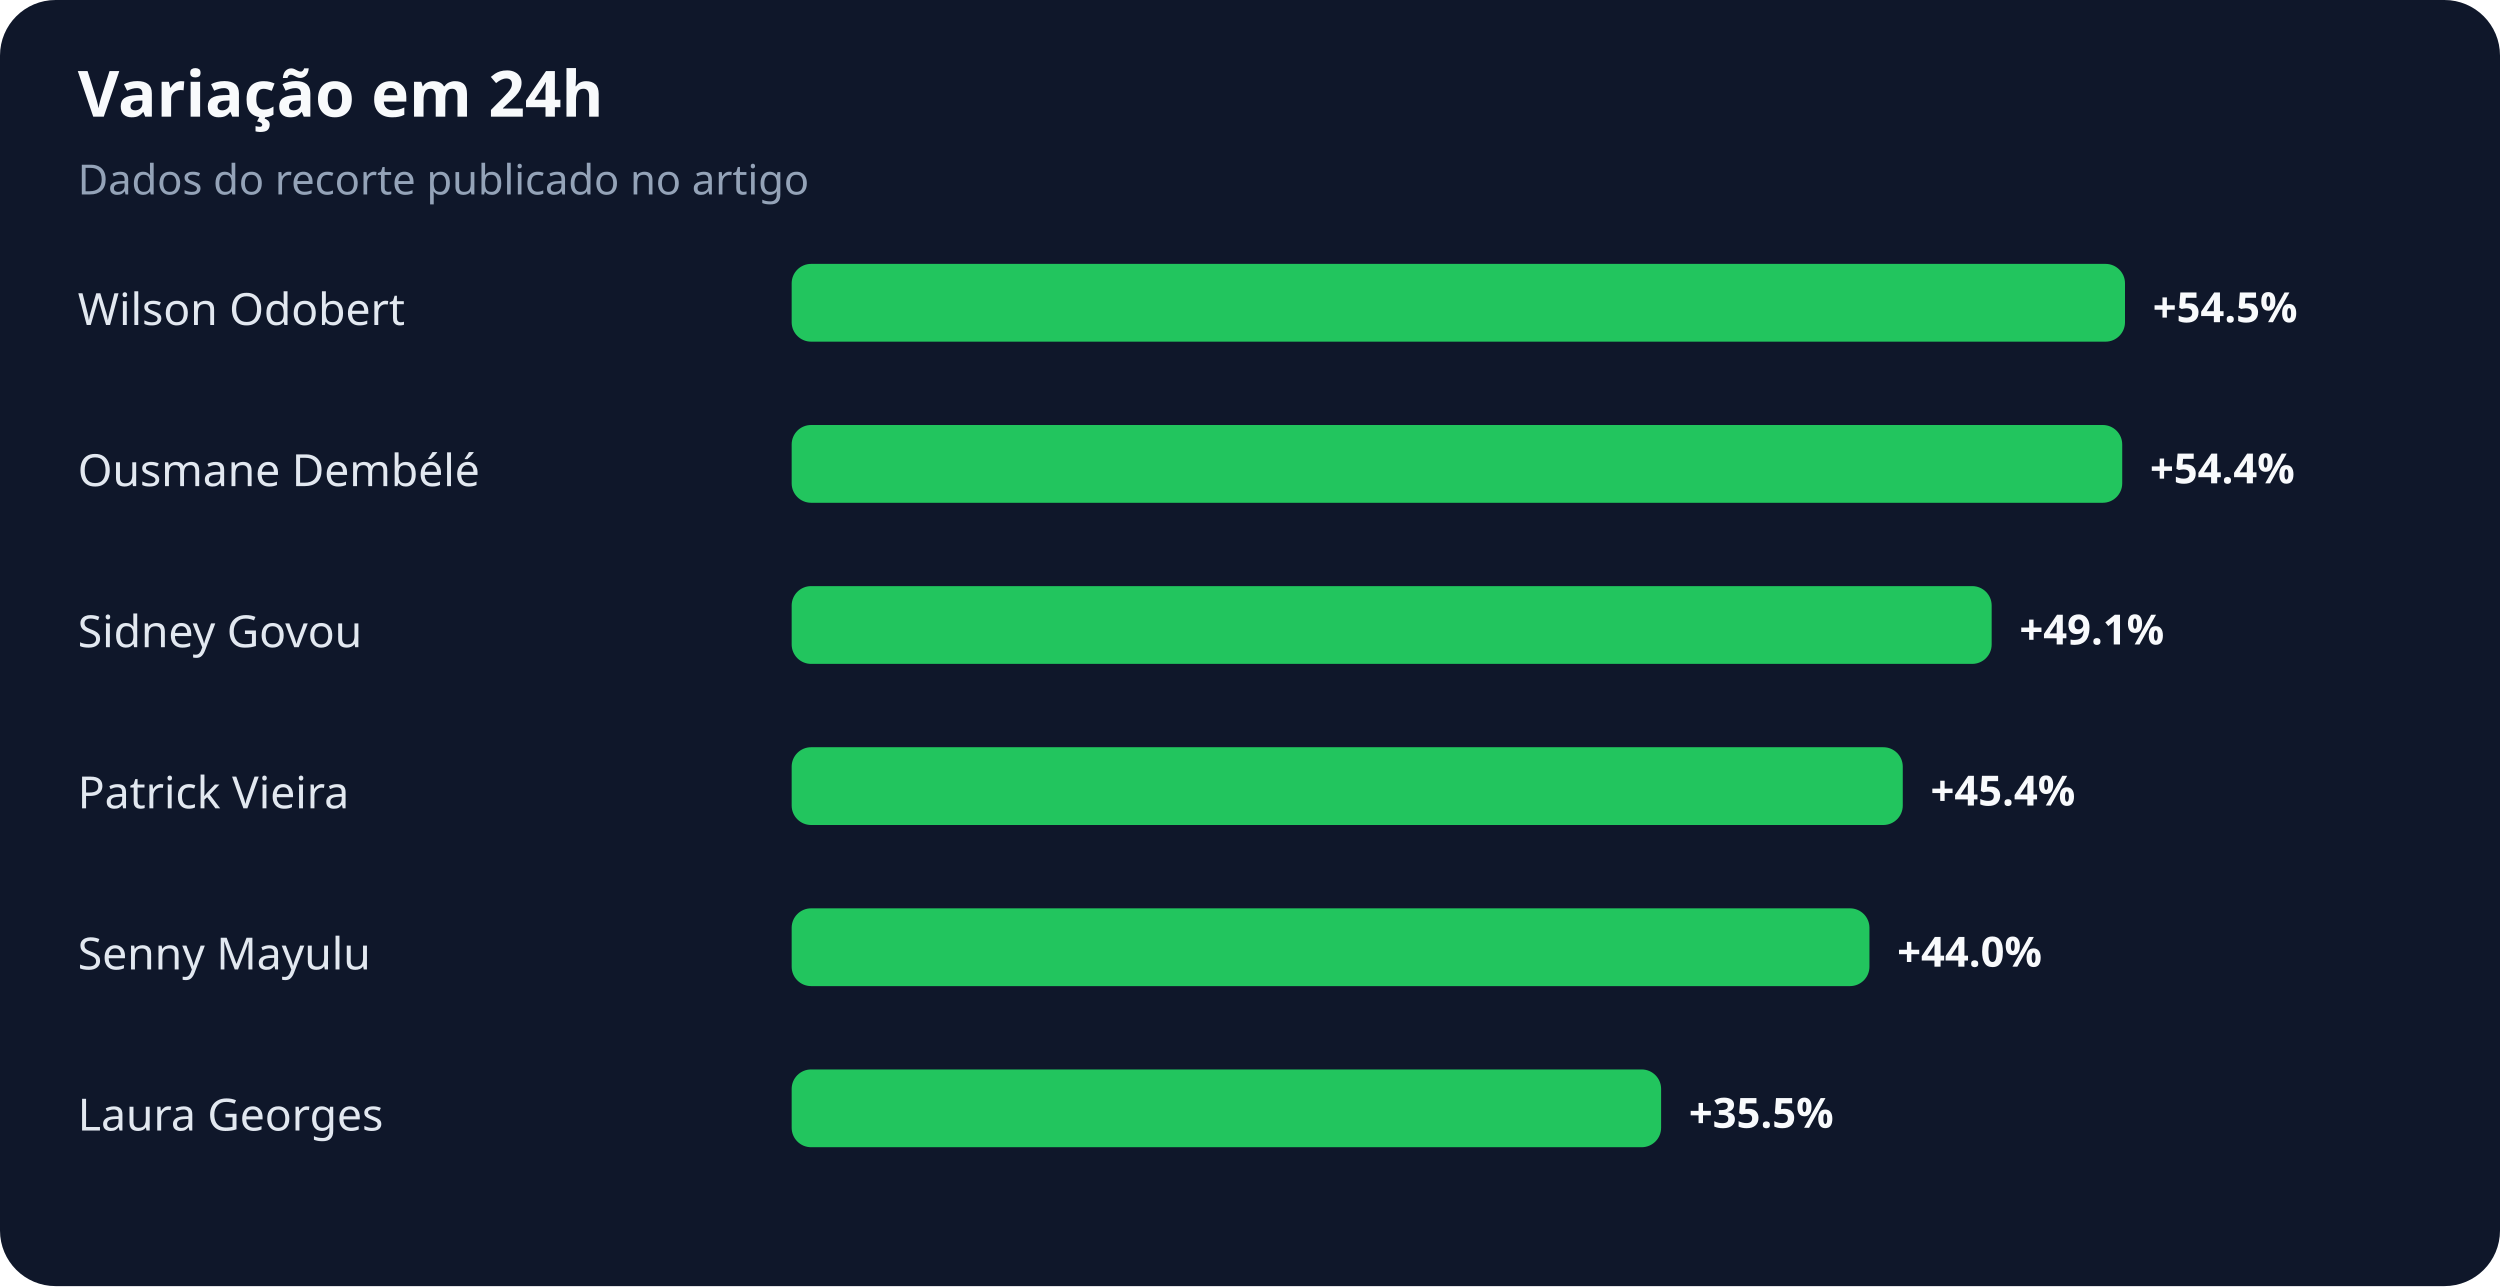
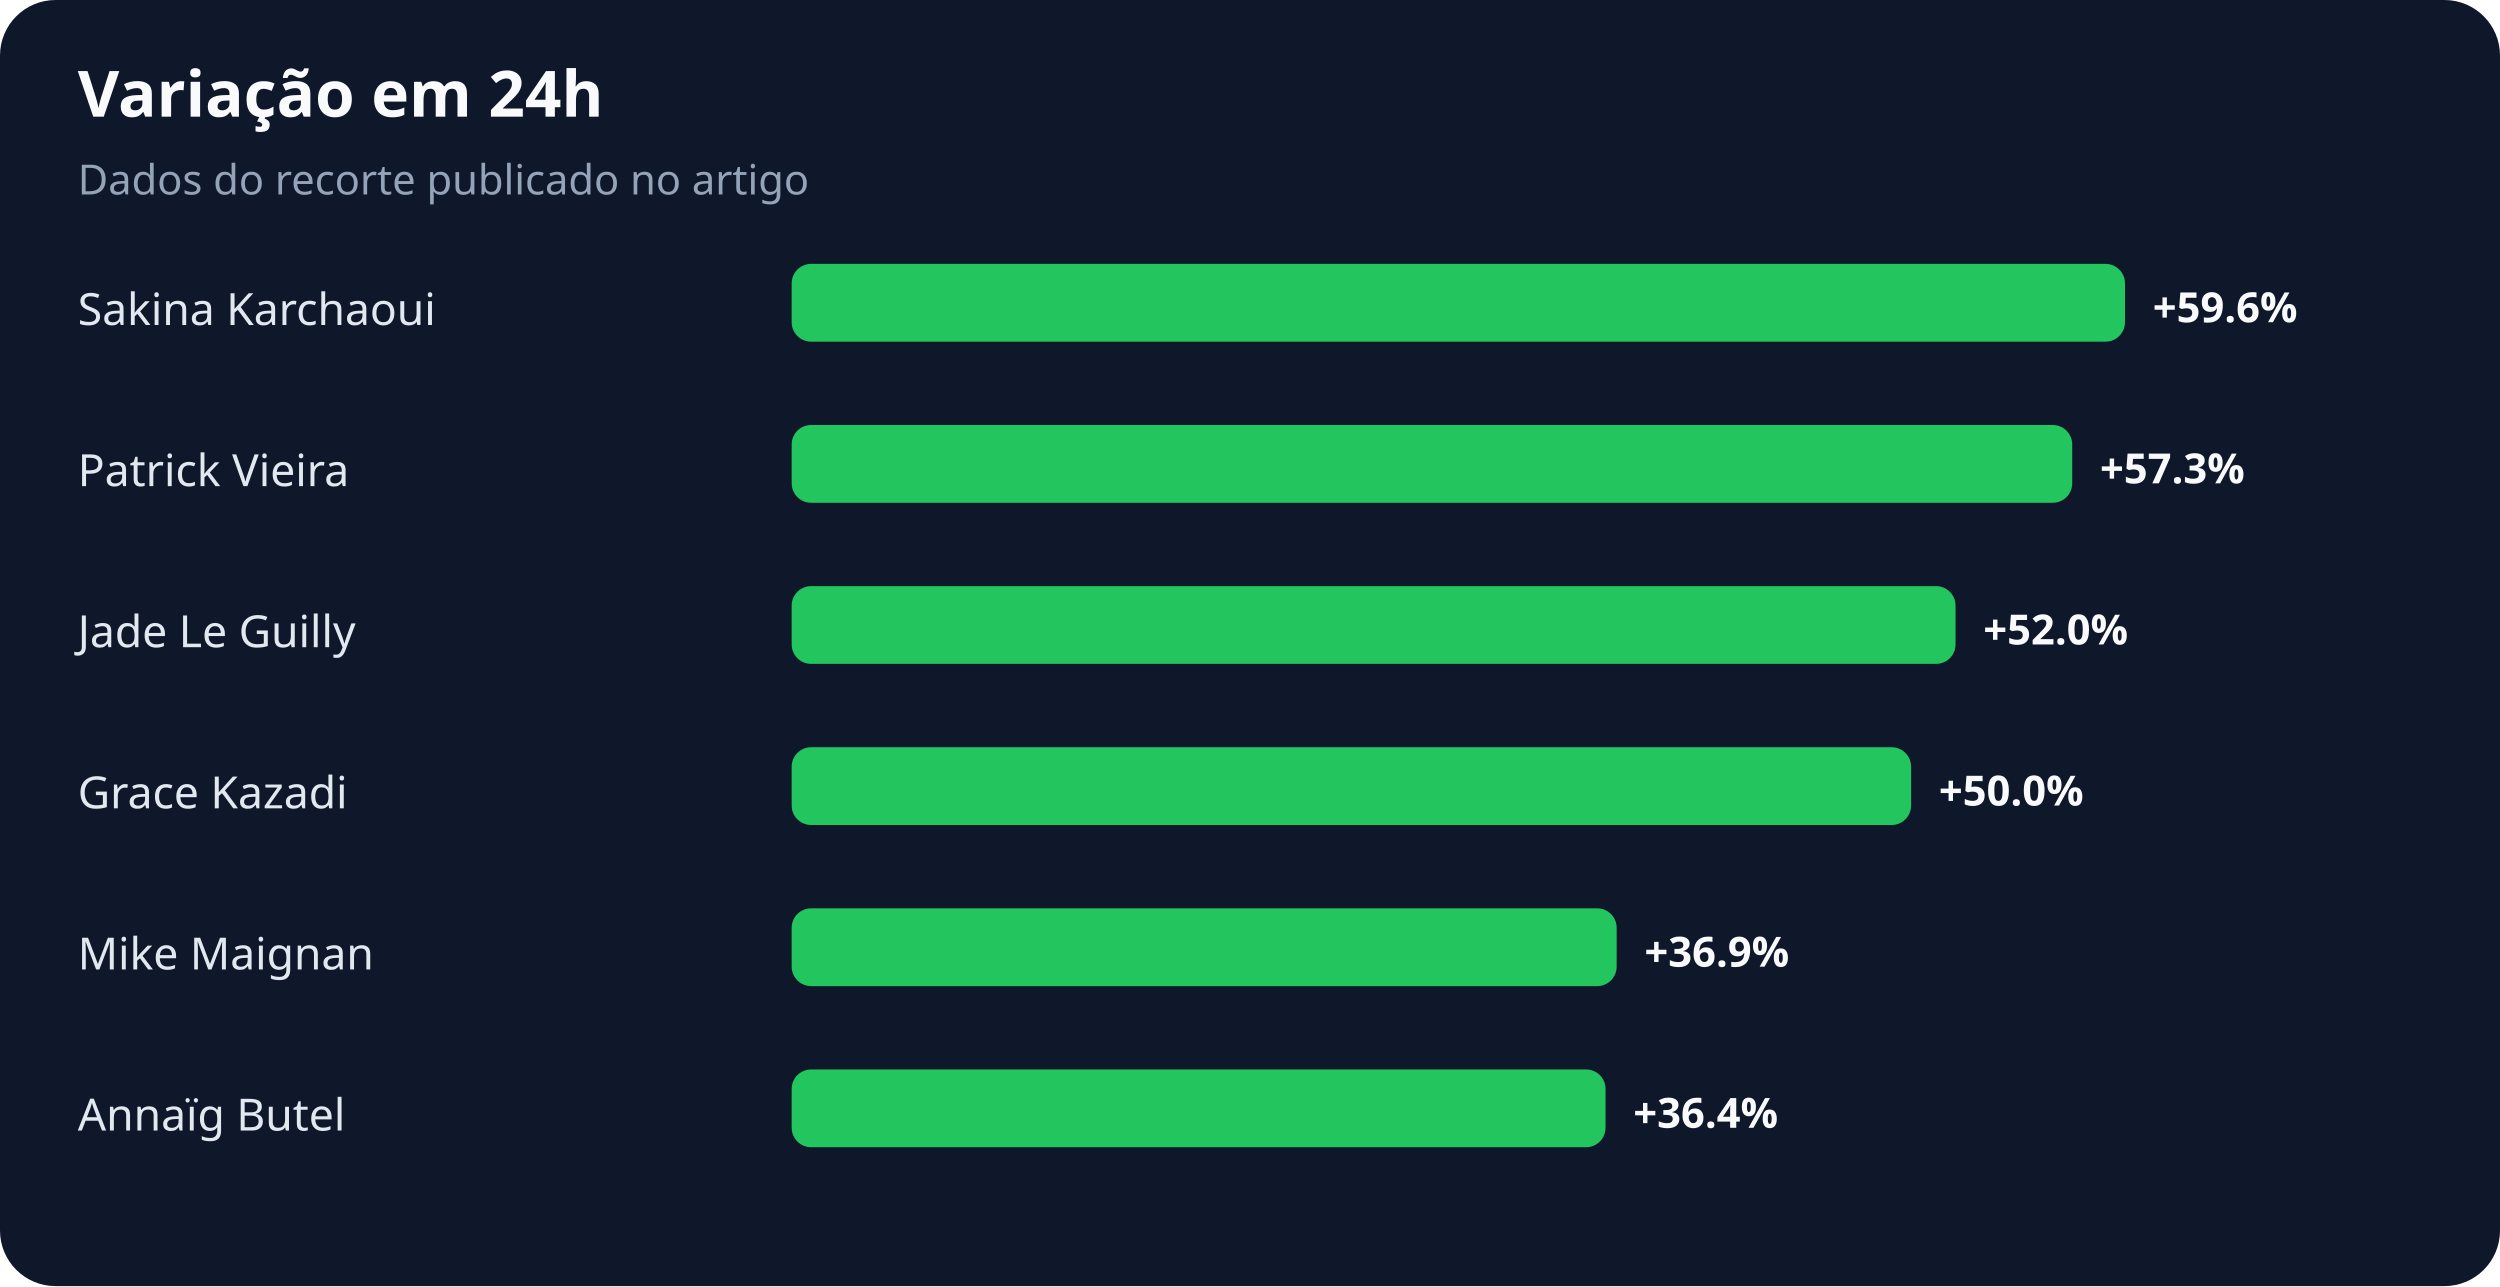
<svg xmlns="http://www.w3.org/2000/svg" width="900" height="463" viewBox="0 0 900 463" role="img" aria-labelledby="title desc">
  <rect width="100%" height="100%" rx="20" fill="#0f172a" />
  <text x="28" y="42" fill="#f8fafc" font-family="system-ui,sans-serif" font-size="23" font-weight="700">Variação em 24h</text>
  <text x="28" y="70" fill="#94a3b8" font-family="system-ui,sans-serif" font-size="15">Dados do recorte publicado no artigo</text>
-   <text x="28" y="117" fill="#e2e8f0" font-family="system-ui,sans-serif" font-size="16">Wilson Odobert</text>
+   <text x="28" y="117" fill="#e2e8f0" font-family="system-ui,sans-serif" font-size="16">Sakina Karchaoui</text>
  <rect x="285" y="95" width="480" height="28" rx="7" fill="#22c55e" />
-   <text x="775" y="116" fill="#f8fafc" font-family="system-ui,sans-serif" font-size="15" font-weight="700">+54.5%</text>
-   <text x="28" y="175" fill="#e2e8f0" font-family="system-ui,sans-serif" font-size="16">Ousmane Dembélé</text>
-   <rect x="285" y="153" width="479" height="28" rx="7" fill="#22c55e" />
-   <text x="774" y="174" fill="#f8fafc" font-family="system-ui,sans-serif" font-size="15" font-weight="700">+54.4%</text>
-   <text x="28" y="233" fill="#e2e8f0" font-family="system-ui,sans-serif" font-size="16">Sidney Govou</text>
-   <rect x="285" y="211" width="432" height="28" rx="7" fill="#22c55e" />
-   <text x="727" y="232" fill="#f8fafc" font-family="system-ui,sans-serif" font-size="15" font-weight="700">+49.1%</text>
-   <text x="28" y="291" fill="#e2e8f0" font-family="system-ui,sans-serif" font-size="16">Patrick Vieira</text>
-   <rect x="285" y="269" width="400" height="28" rx="7" fill="#22c55e" />
-   <text x="695" y="290" fill="#f8fafc" font-family="system-ui,sans-serif" font-size="15" font-weight="700">+45.4%</text>
-   <text x="28" y="349" fill="#e2e8f0" font-family="system-ui,sans-serif" font-size="16">Senny Mayulu</text>
-   <rect x="285" y="327" width="388" height="28" rx="7" fill="#22c55e" />
-   <text x="683" y="348" fill="#f8fafc" font-family="system-ui,sans-serif" font-size="15" font-weight="700">+44.0%</text>
-   <text x="28" y="407" fill="#e2e8f0" font-family="system-ui,sans-serif" font-size="16">Laura Georges</text>
-   <rect x="285" y="385" width="313" height="28" rx="7" fill="#22c55e" />
-   <text x="608" y="406" fill="#f8fafc" font-family="system-ui,sans-serif" font-size="15" font-weight="700">+35.5%</text>
+   <text x="775" y="116" fill="#f8fafc" font-family="system-ui,sans-serif" font-size="15" font-weight="700">+59.6%</text>
+   <text x="28" y="175" fill="#e2e8f0" font-family="system-ui,sans-serif" font-size="16">Patrick Vieira</text>
+   <rect x="285" y="153" width="461" height="28" rx="7" fill="#22c55e" />
+   <text x="756" y="174" fill="#f8fafc" font-family="system-ui,sans-serif" font-size="15" font-weight="700">+57.3%</text>
+   <text x="28" y="233" fill="#e2e8f0" font-family="system-ui,sans-serif" font-size="16">Jade Le Guilly</text>
+   <rect x="285" y="211" width="419" height="28" rx="7" fill="#22c55e" />
+   <text x="714" y="232" fill="#f8fafc" font-family="system-ui,sans-serif" font-size="15" font-weight="700">+52.0%</text>
+   <text x="28" y="291" fill="#e2e8f0" font-family="system-ui,sans-serif" font-size="16">Grace Kazadi</text>
+   <rect x="285" y="269" width="403" height="28" rx="7" fill="#22c55e" />
+   <text x="698" y="290" fill="#f8fafc" font-family="system-ui,sans-serif" font-size="15" font-weight="700">+50.0%</text>
+   <text x="28" y="349" fill="#e2e8f0" font-family="system-ui,sans-serif" font-size="16">Mike Maignan</text>
+   <rect x="285" y="327" width="297" height="28" rx="7" fill="#22c55e" />
+   <text x="592" y="348" fill="#f8fafc" font-family="system-ui,sans-serif" font-size="15" font-weight="700">+36.9%</text>
+   <text x="28" y="407" fill="#e2e8f0" font-family="system-ui,sans-serif" font-size="16">Annaïg Butel</text>
+   <rect x="285" y="385" width="293" height="28" rx="7" fill="#22c55e" />
+   <text x="588" y="406" fill="#f8fafc" font-family="system-ui,sans-serif" font-size="15" font-weight="700">+36.4%</text>
</svg>
